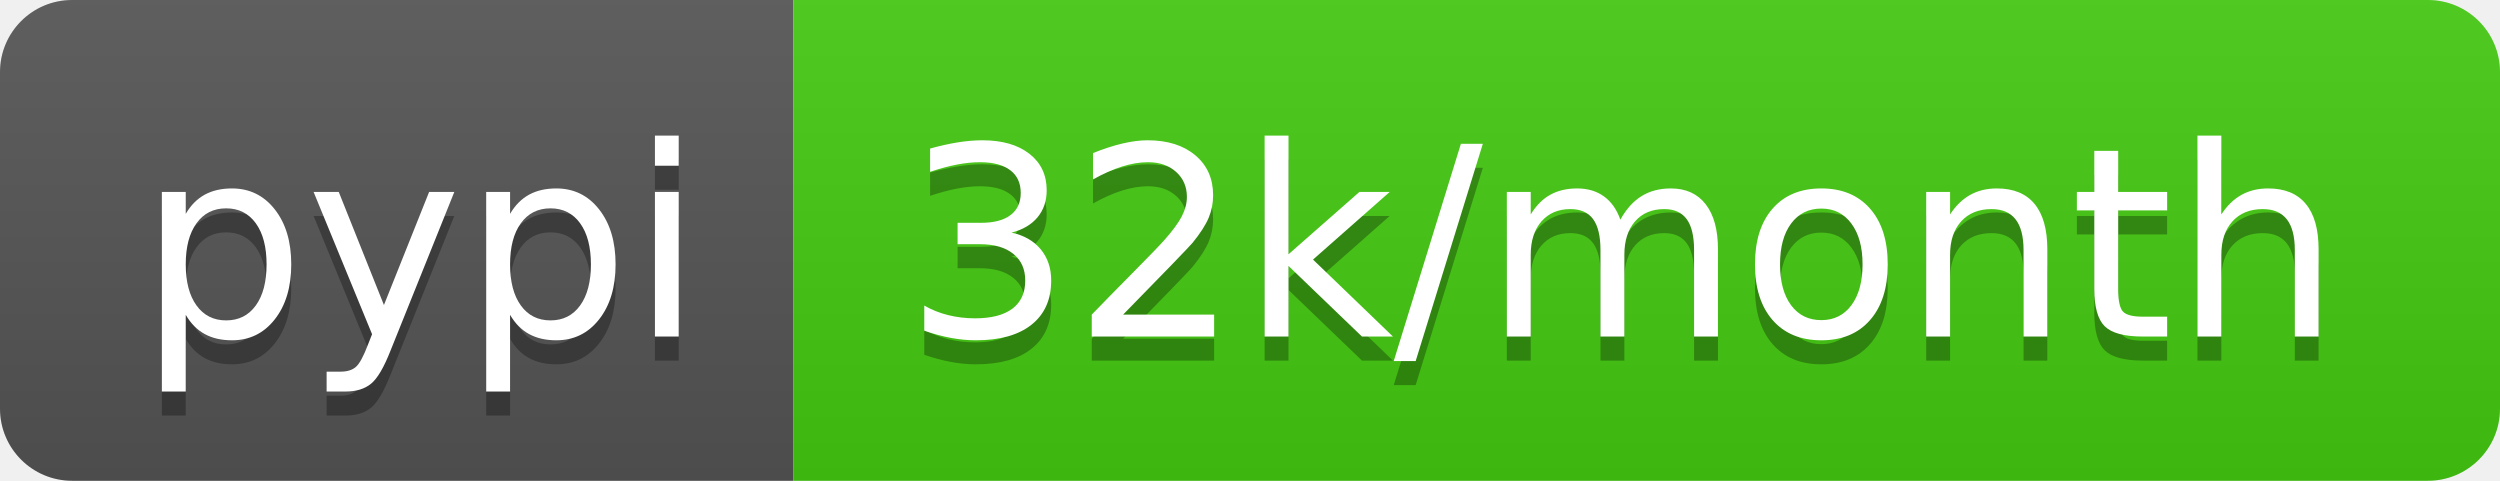
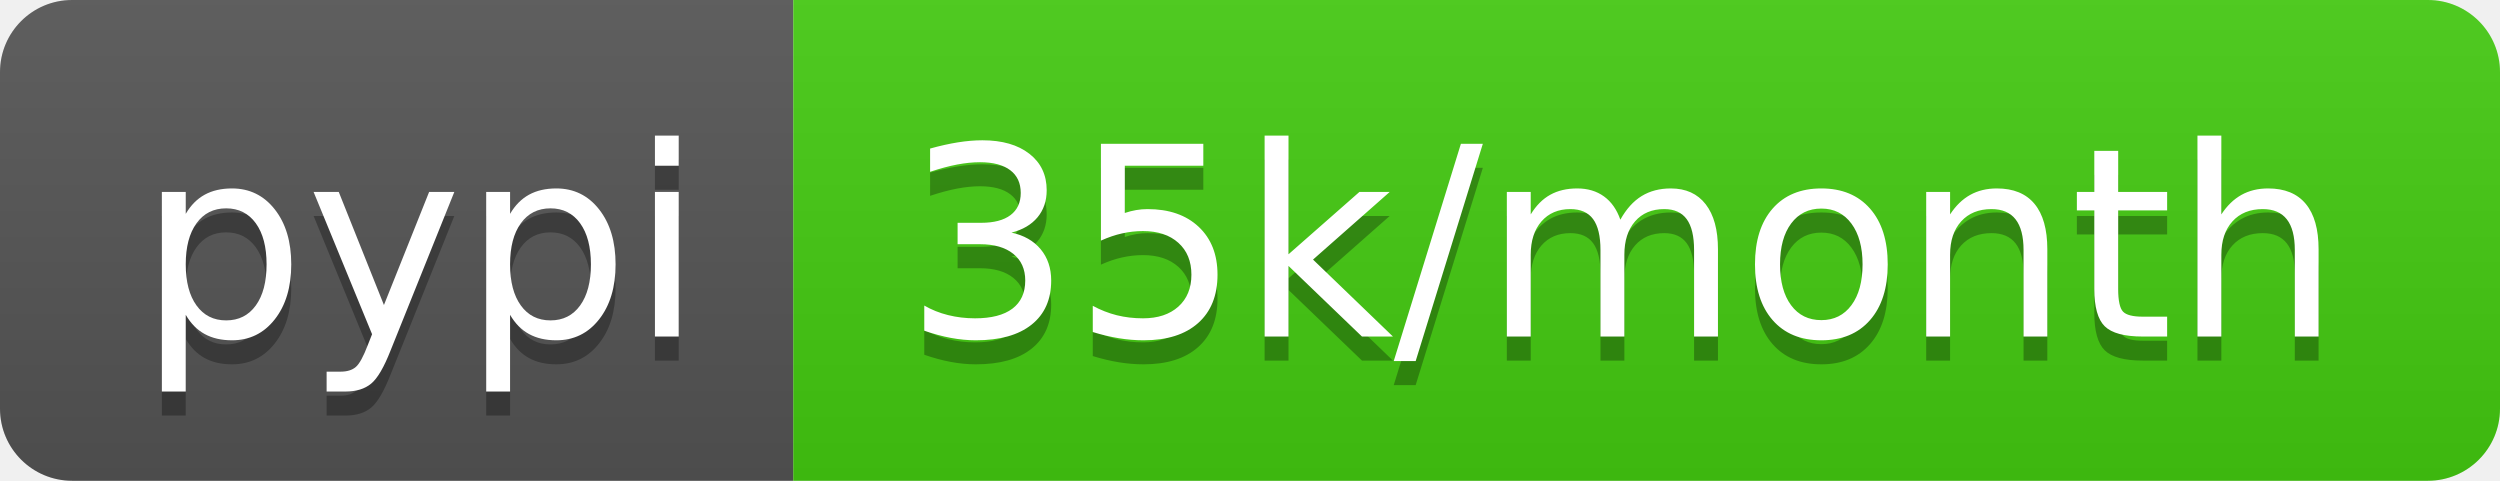
<svg xmlns="http://www.w3.org/2000/svg" width="104" height="20">
  <linearGradient id="b" x2="0" y2="100%">
    <stop offset="0" stop-color="#bbb" stop-opacity=".1" />
    <stop offset="1" stop-opacity=".1" />
  </linearGradient>
  <clipPath id="a">
    <rect width="104" height="20" rx="3" fill="#fff" />
  </clipPath>
  <g clip-path="url(#a)">
    <path fill="#555" d="M0 0h33v20H0z" />
    <path fill="#4c1" d="M33 0h71v20H33z" />
    <path fill="url(#b)" d="M0 0h104v20H0z" />
  </g>
  <g fill="#fff" text-anchor="middle" font-family="DejaVu Sans,Verdana,Geneva,sans-serif" font-size="110">
    <text x="175" y="150" fill="#010101" fill-opacity=".3" transform="scale(.1)" textLength="230">pypi</text>
    <text x="175" y="140" transform="scale(.1)" textLength="230">pypi</text>
-     <text x="675" y="150" fill="#010101" fill-opacity=".3" transform="scale(.1)" textLength="610">32k/month</text>
-     <text x="675" y="140" transform="scale(.1)" textLength="610">32k/month</text>
+     <text x="675" y="150" fill="#010101" fill-opacity=".3" transform="scale(.1)" textLength="610">35k/month</text>
+     <text x="675" y="140" transform="scale(.1)" textLength="610">35k/month</text>
  </g>
</svg>
